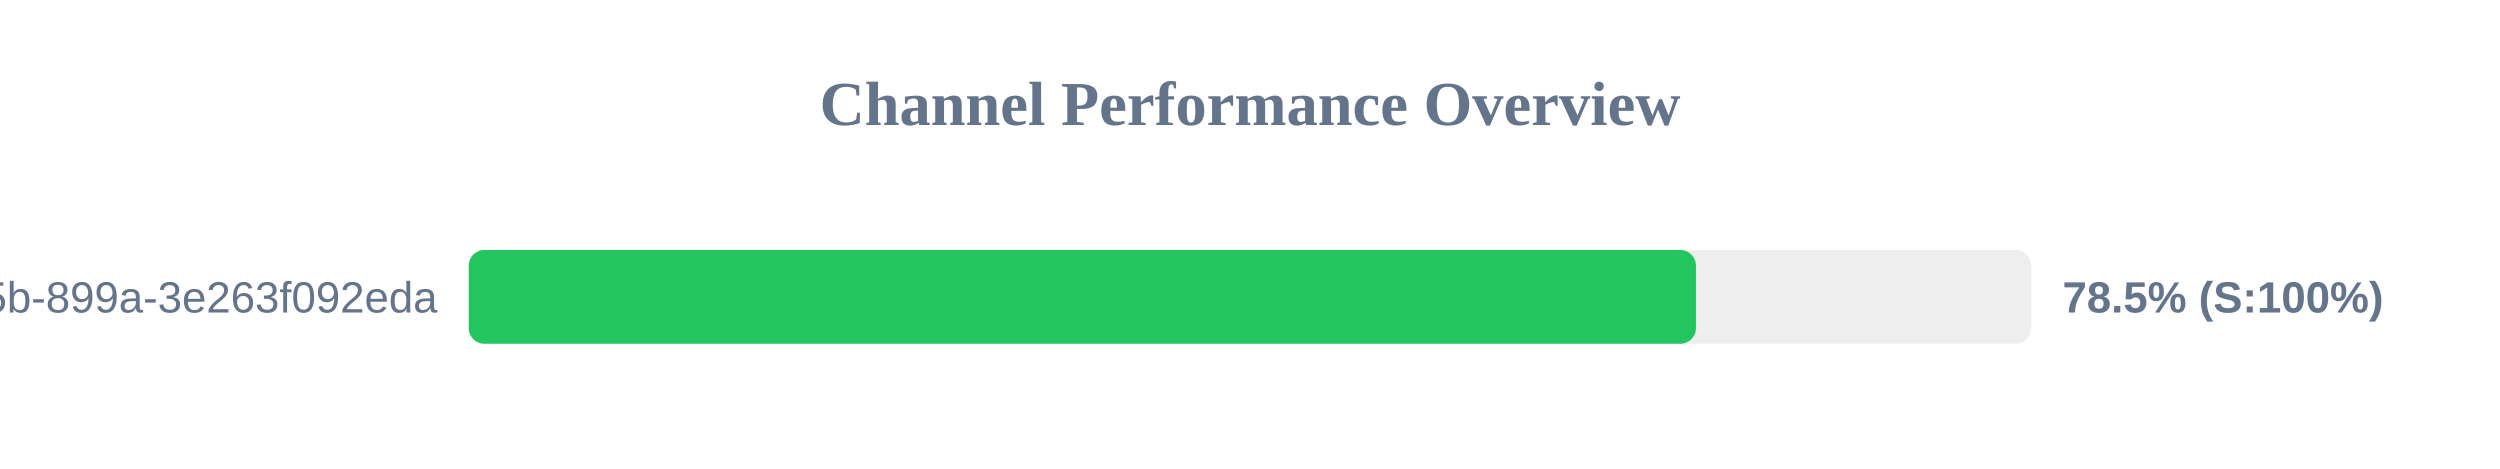
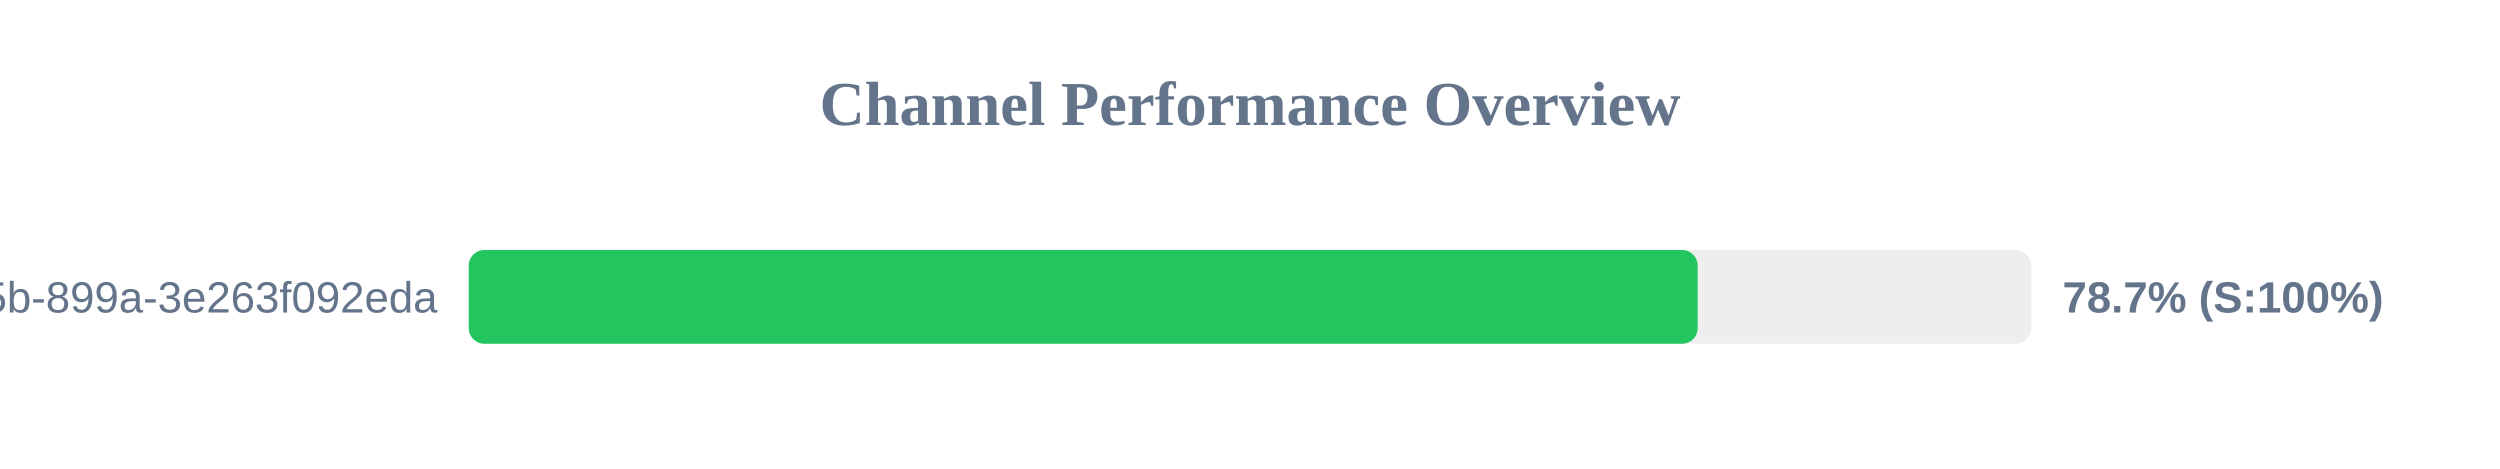
<svg xmlns="http://www.w3.org/2000/svg" width="800" height="150" version="1.1">
  <style>
        .row { font: 14px Arial; fill: #64748b; }
        .score { font: bold 14px Arial; fill: #64748b; }
    </style>
  <text x="400" y="40" text-anchor="middle" font-size="20px" font-weight="bold" fill="#64748b">Channel Performance Overview</text>
  <rect x="150" y="80" width="500" height="30" fill="#eee" rx="5" />
-   <rect x="150" y="80" width="392.7" height="30" fill="#22c55e" rx="5" />
+   <rect x="150" y="80" width="393.25" height="30" fill="#22c55e" rx="5" />
  <text x="140" y="100" text-anchor="end" class="row">?uuid=6bf726db-fb0b-405b-899a-3e263f092eda</text>
-   <text x="660" y="100" text-anchor="start" class="score">78.5% (S:100%)</text>
+   <text x="660" y="100" text-anchor="start" class="score">78.7% (S:100%)</text>
</svg>
